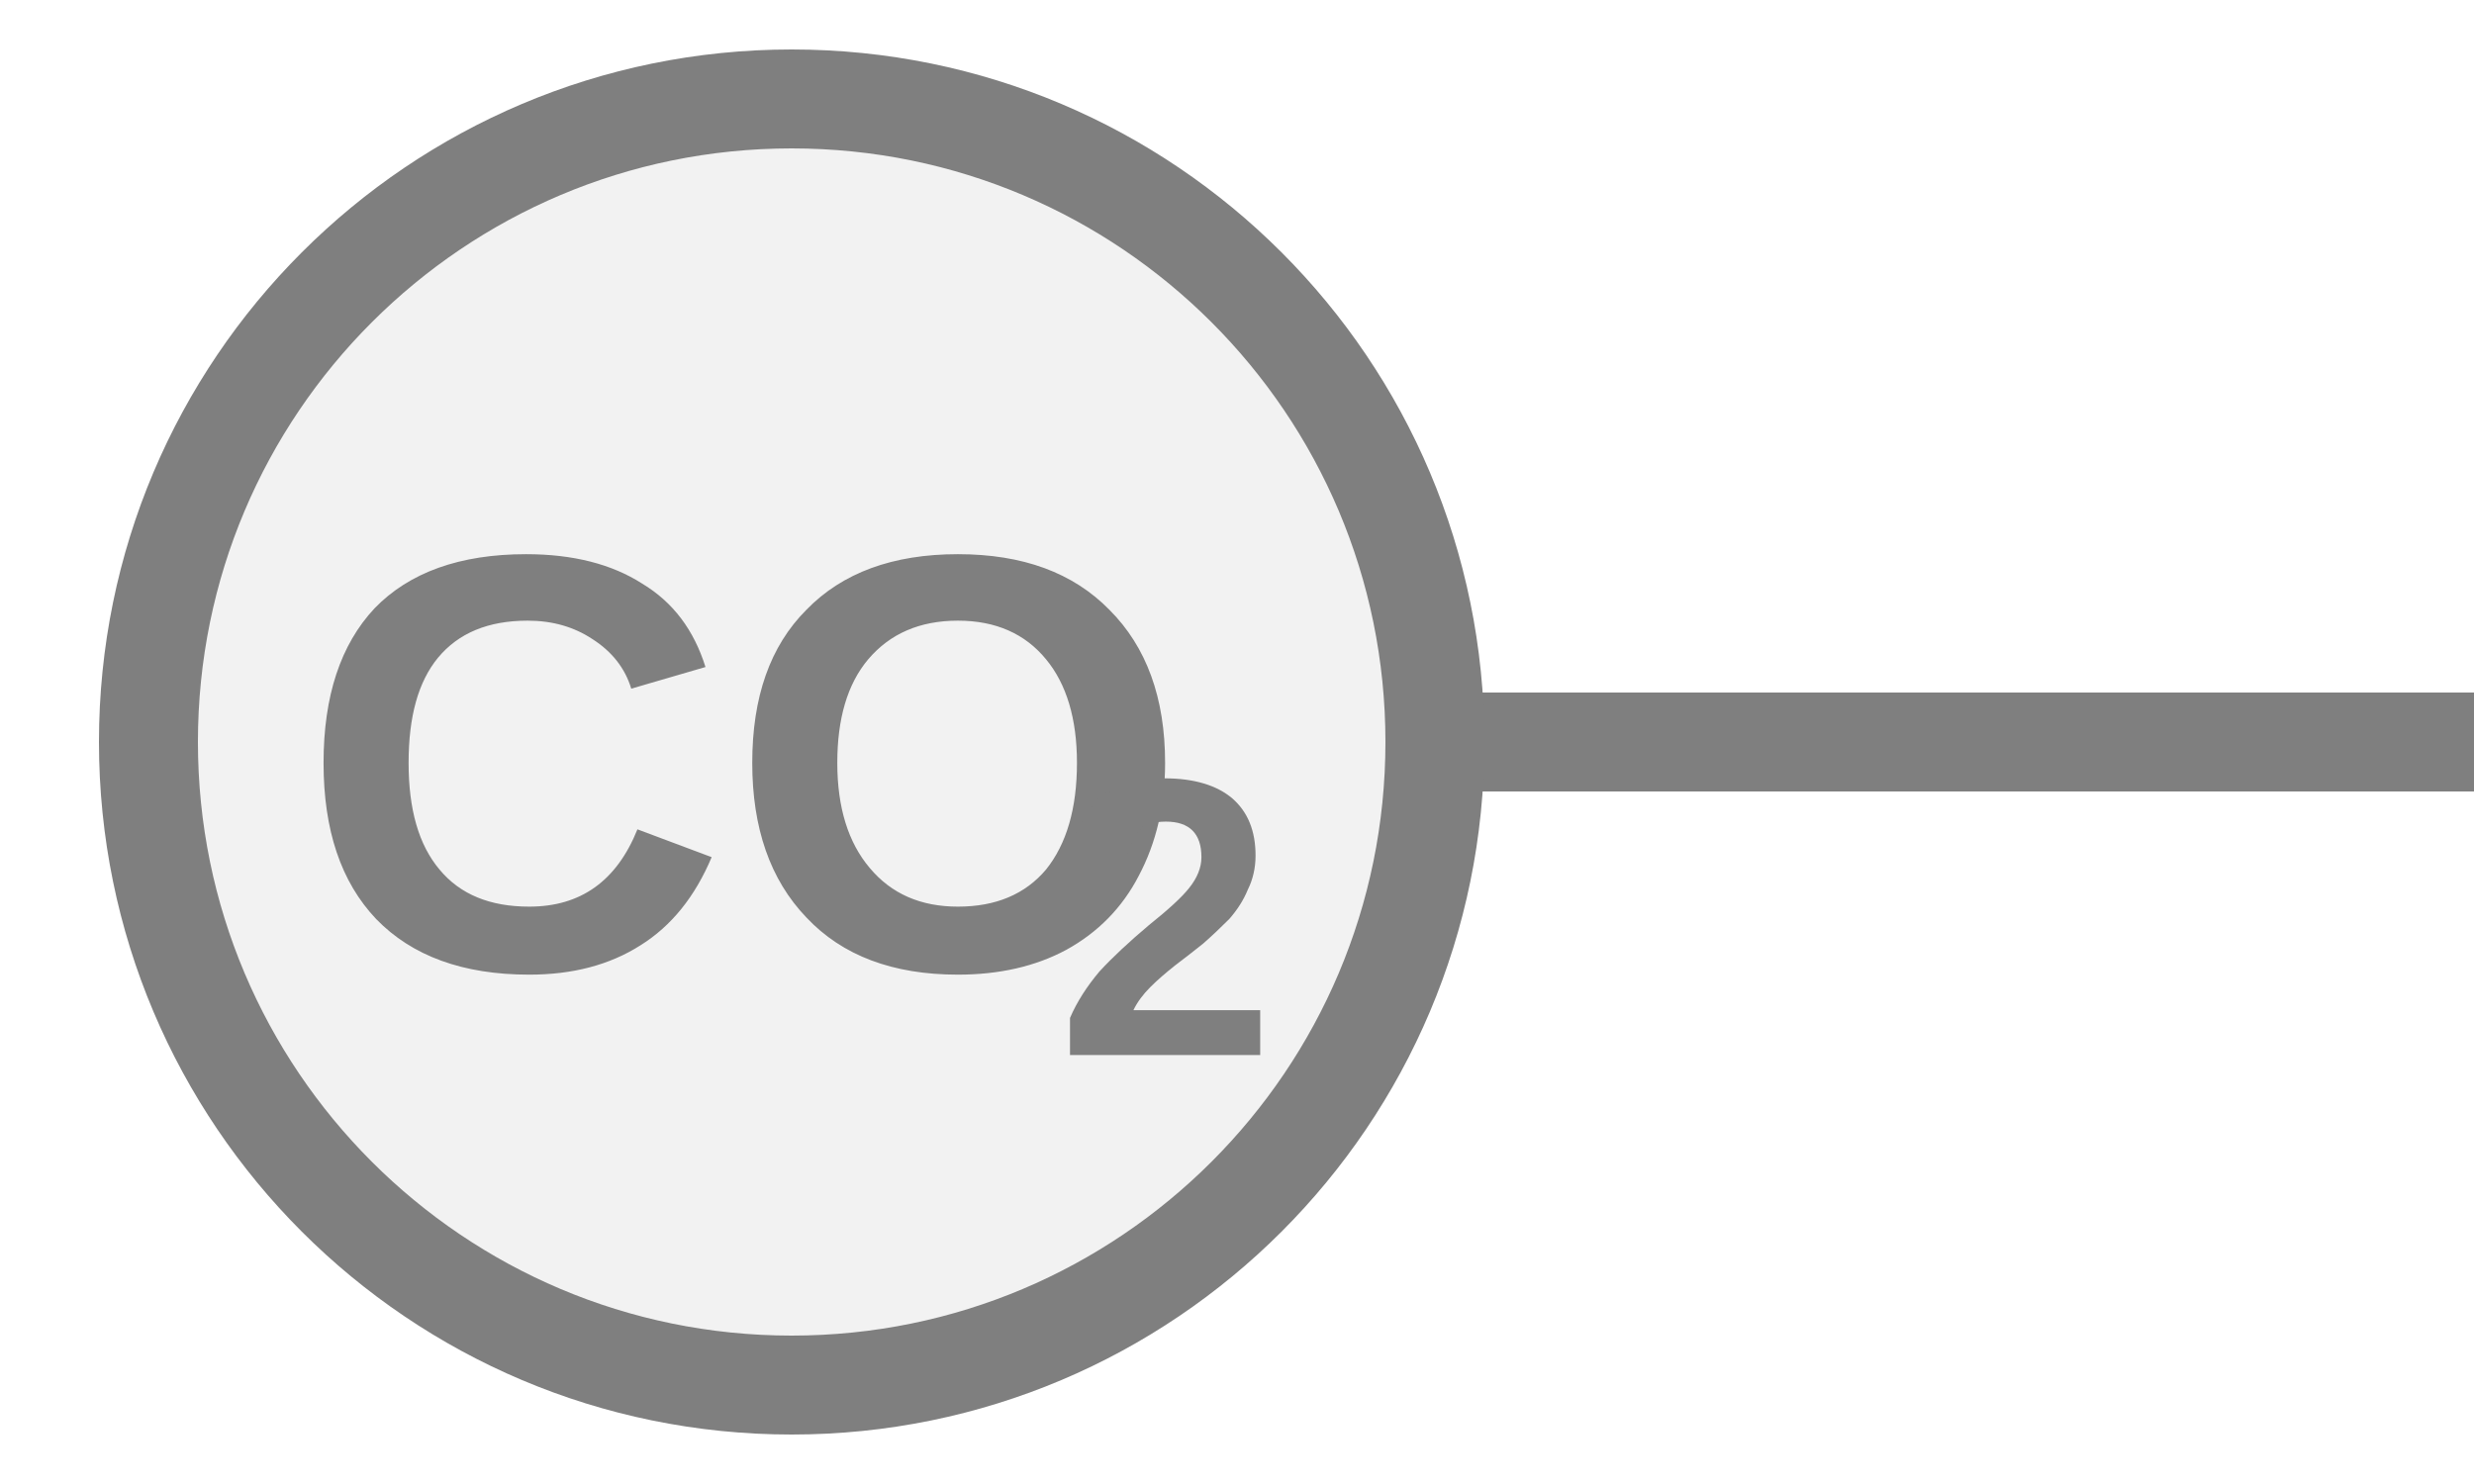
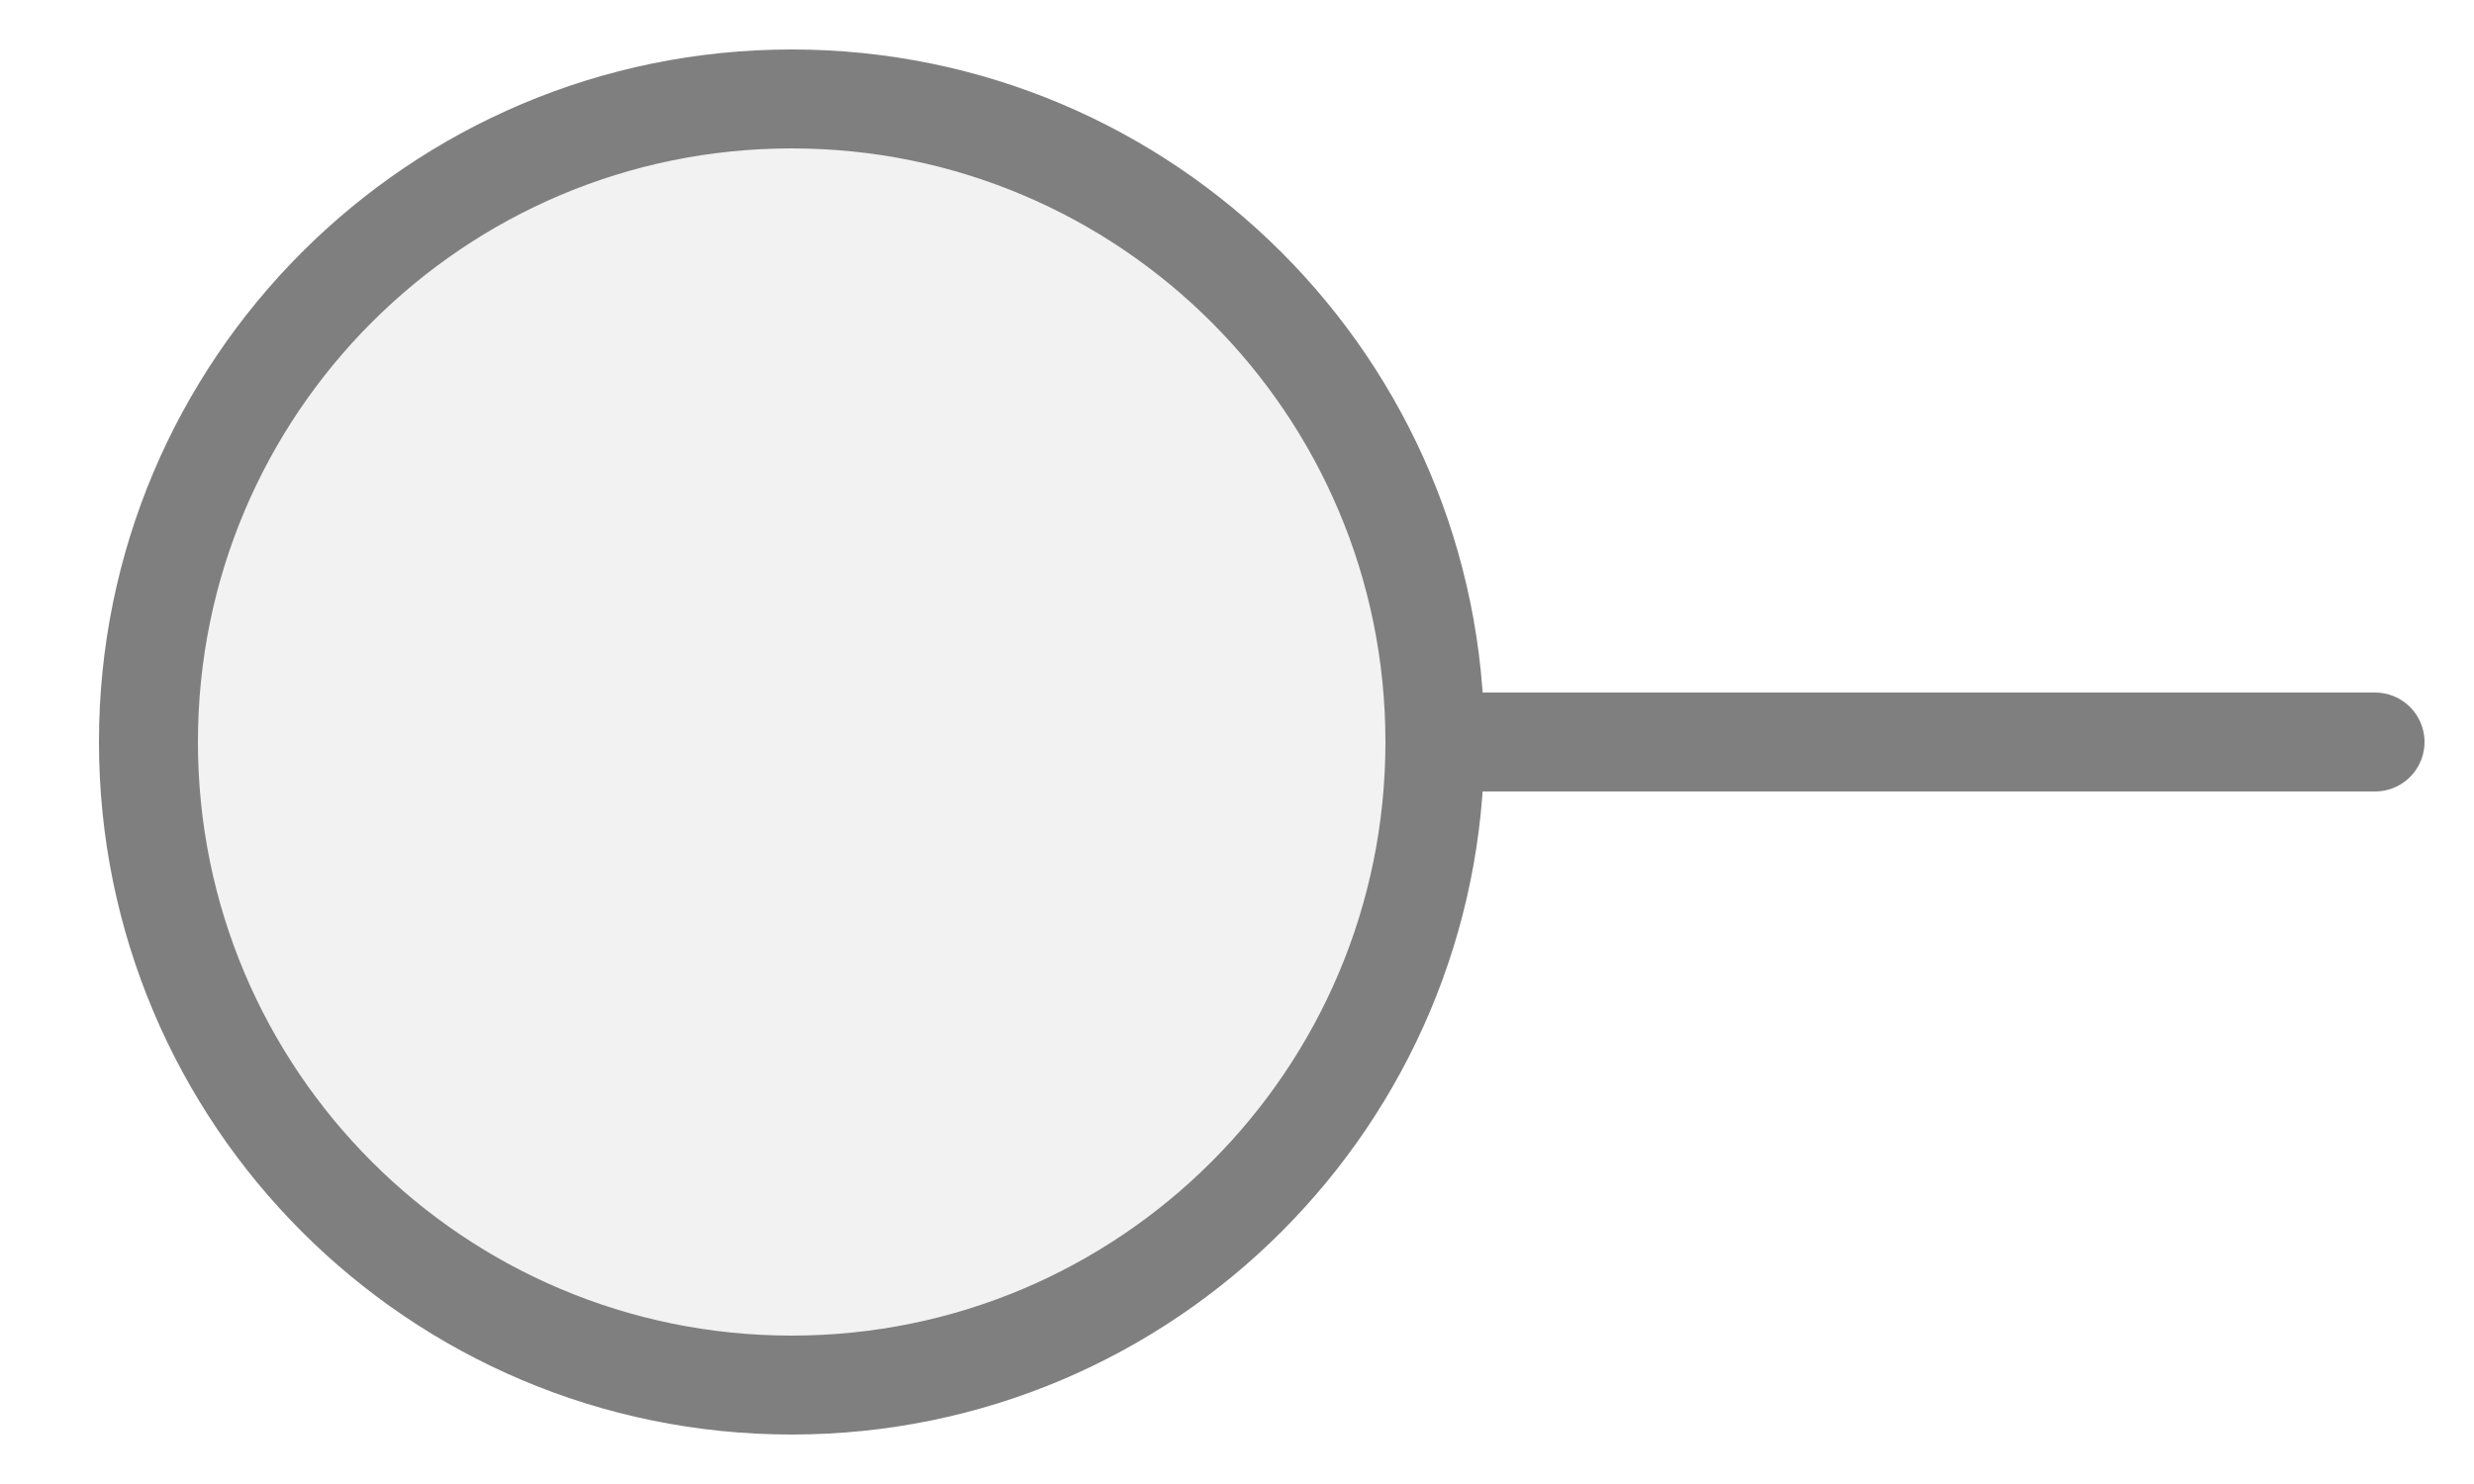
<svg xmlns="http://www.w3.org/2000/svg" width="25px" height="15px" viewBox="0 0 25 15">
-   <line x1="14.5" y1="7.5" x2="25" y2="7.5" stroke="#7f7f7f" stroke-width="1" stroke-linecap="round" />
+   <line x1="14.5" y1="7.5" x2="24" y2="7.5" stroke="#7f7f7f" stroke-width="1" stroke-linecap="round" />
  <circle cx="8" cy="7.5" r="6.5" fill="#f2f2f2" stroke="#7f7f7f" stroke-width="1" />
-   <text x="7.52" y="8.089" fill="#7f7f7f" font-family="Arial, Helvetica, sans-serif" font-size="6px" font-style="normal" font-weight="600" text-anchor="middle" dominant-baseline="middle" transform="translate(7.52 8.0887) scale(1 1) translate(-7.52 -8.0887)">CO</text>
-   <text x="10.67" y="9.529" fill="#7f7f7f" font-family="Arial, Helvetica, sans-serif" font-size="4px" font-style="normal" font-weight="600" text-anchor="start" dominant-baseline="middle" transform="translate(10.67 9.5287) scale(1 1) translate(-10.67 -9.5287)">2</text>
</svg>
